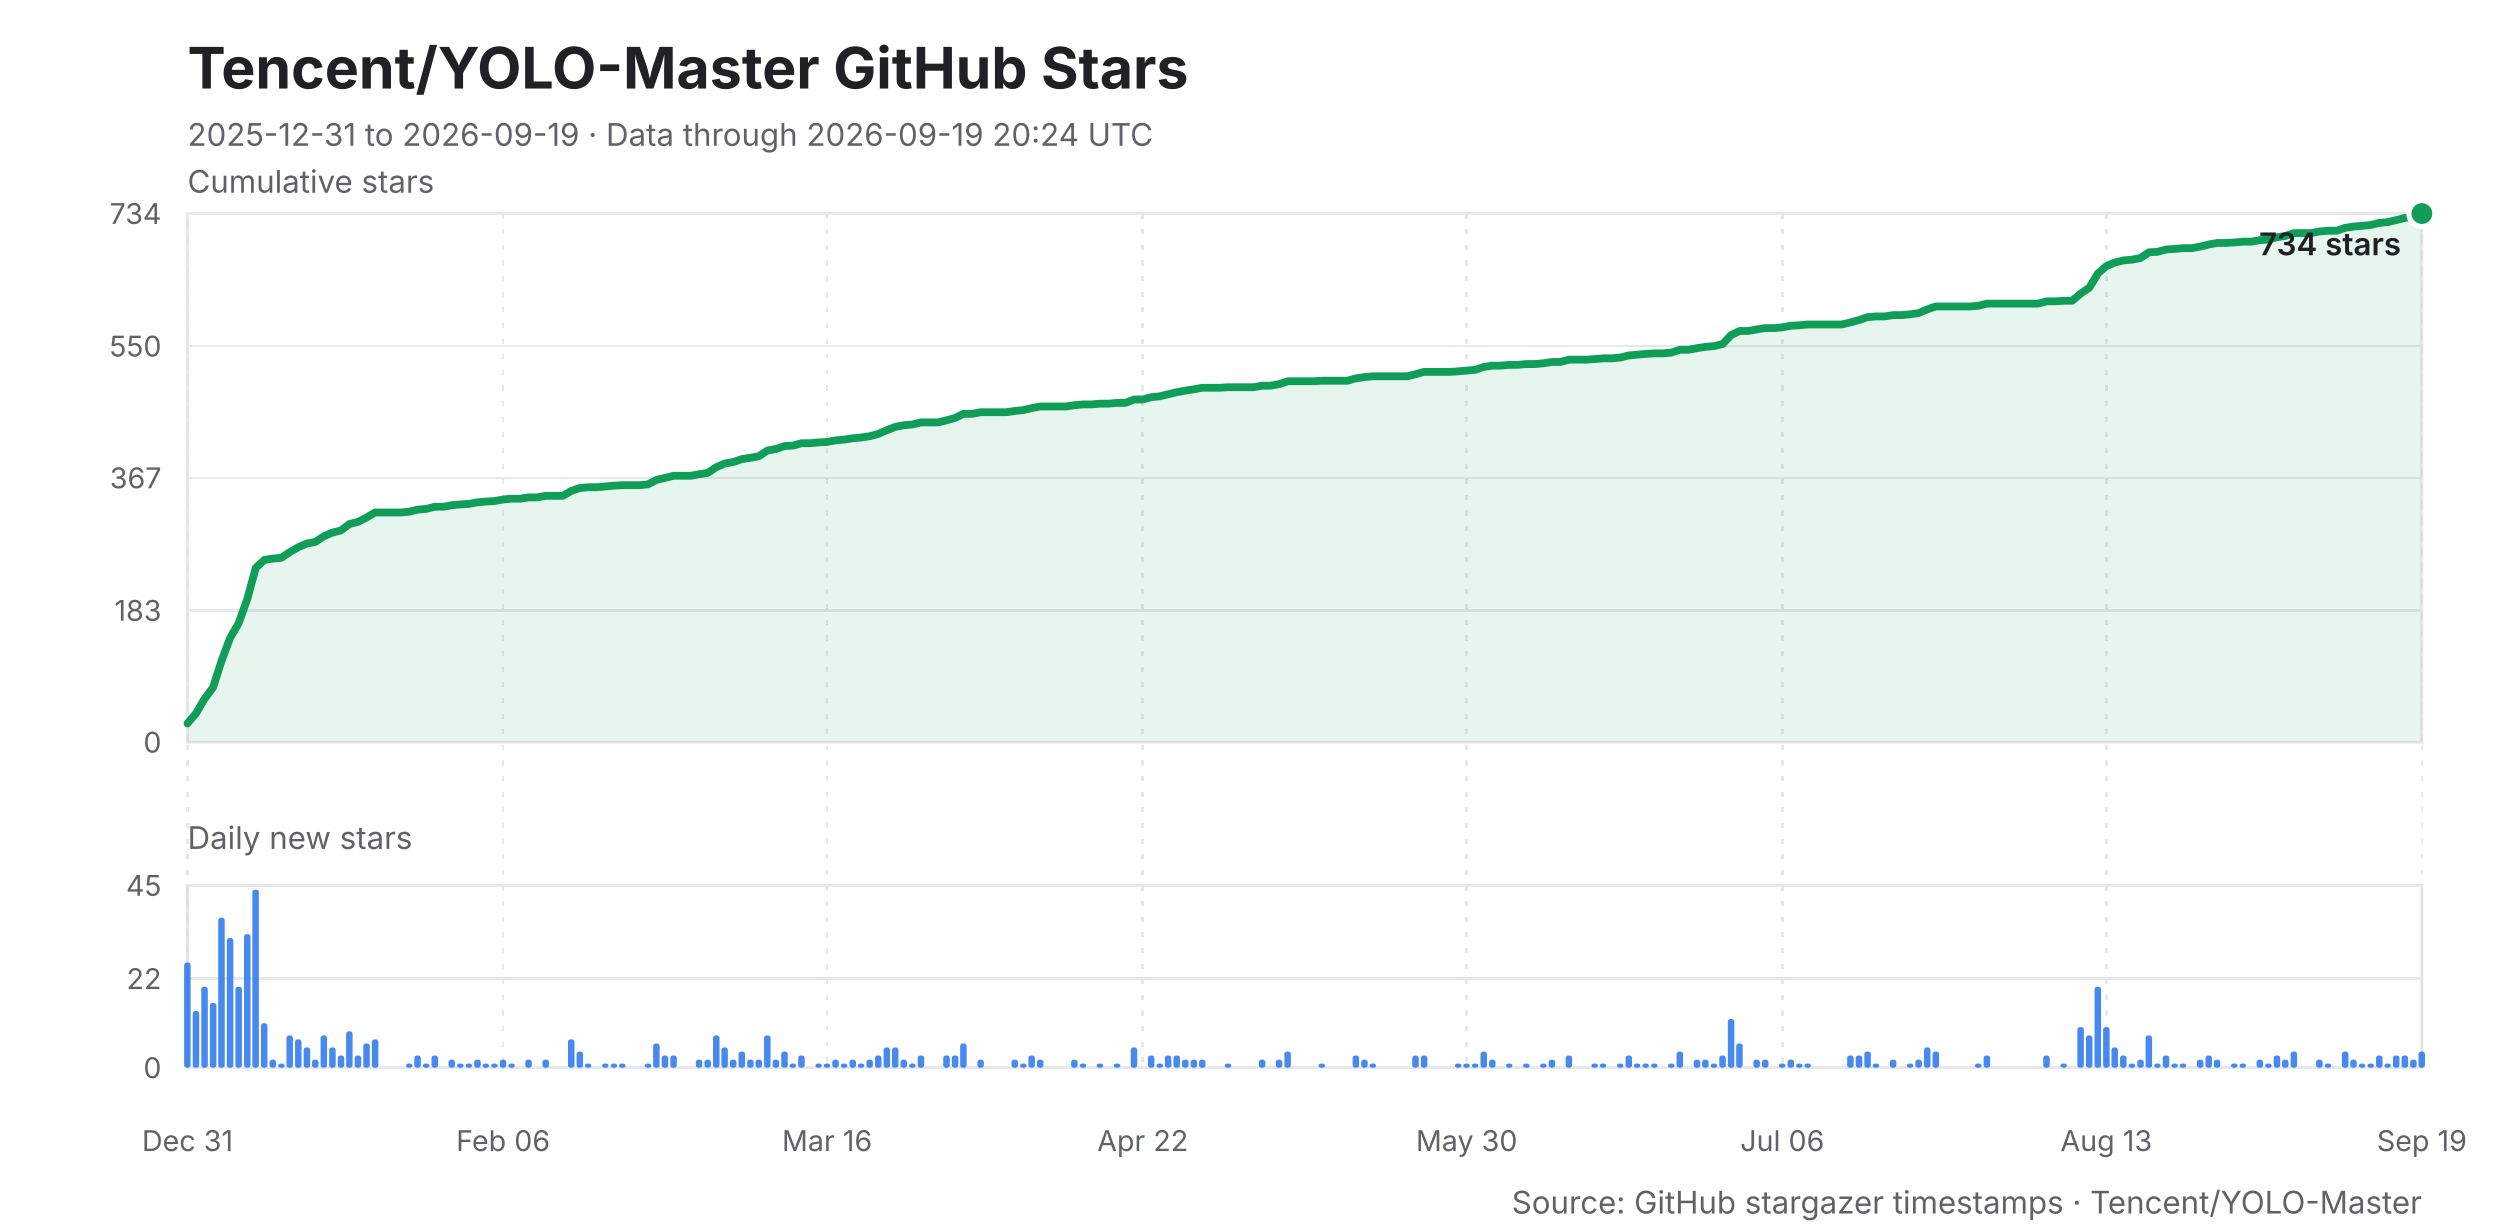
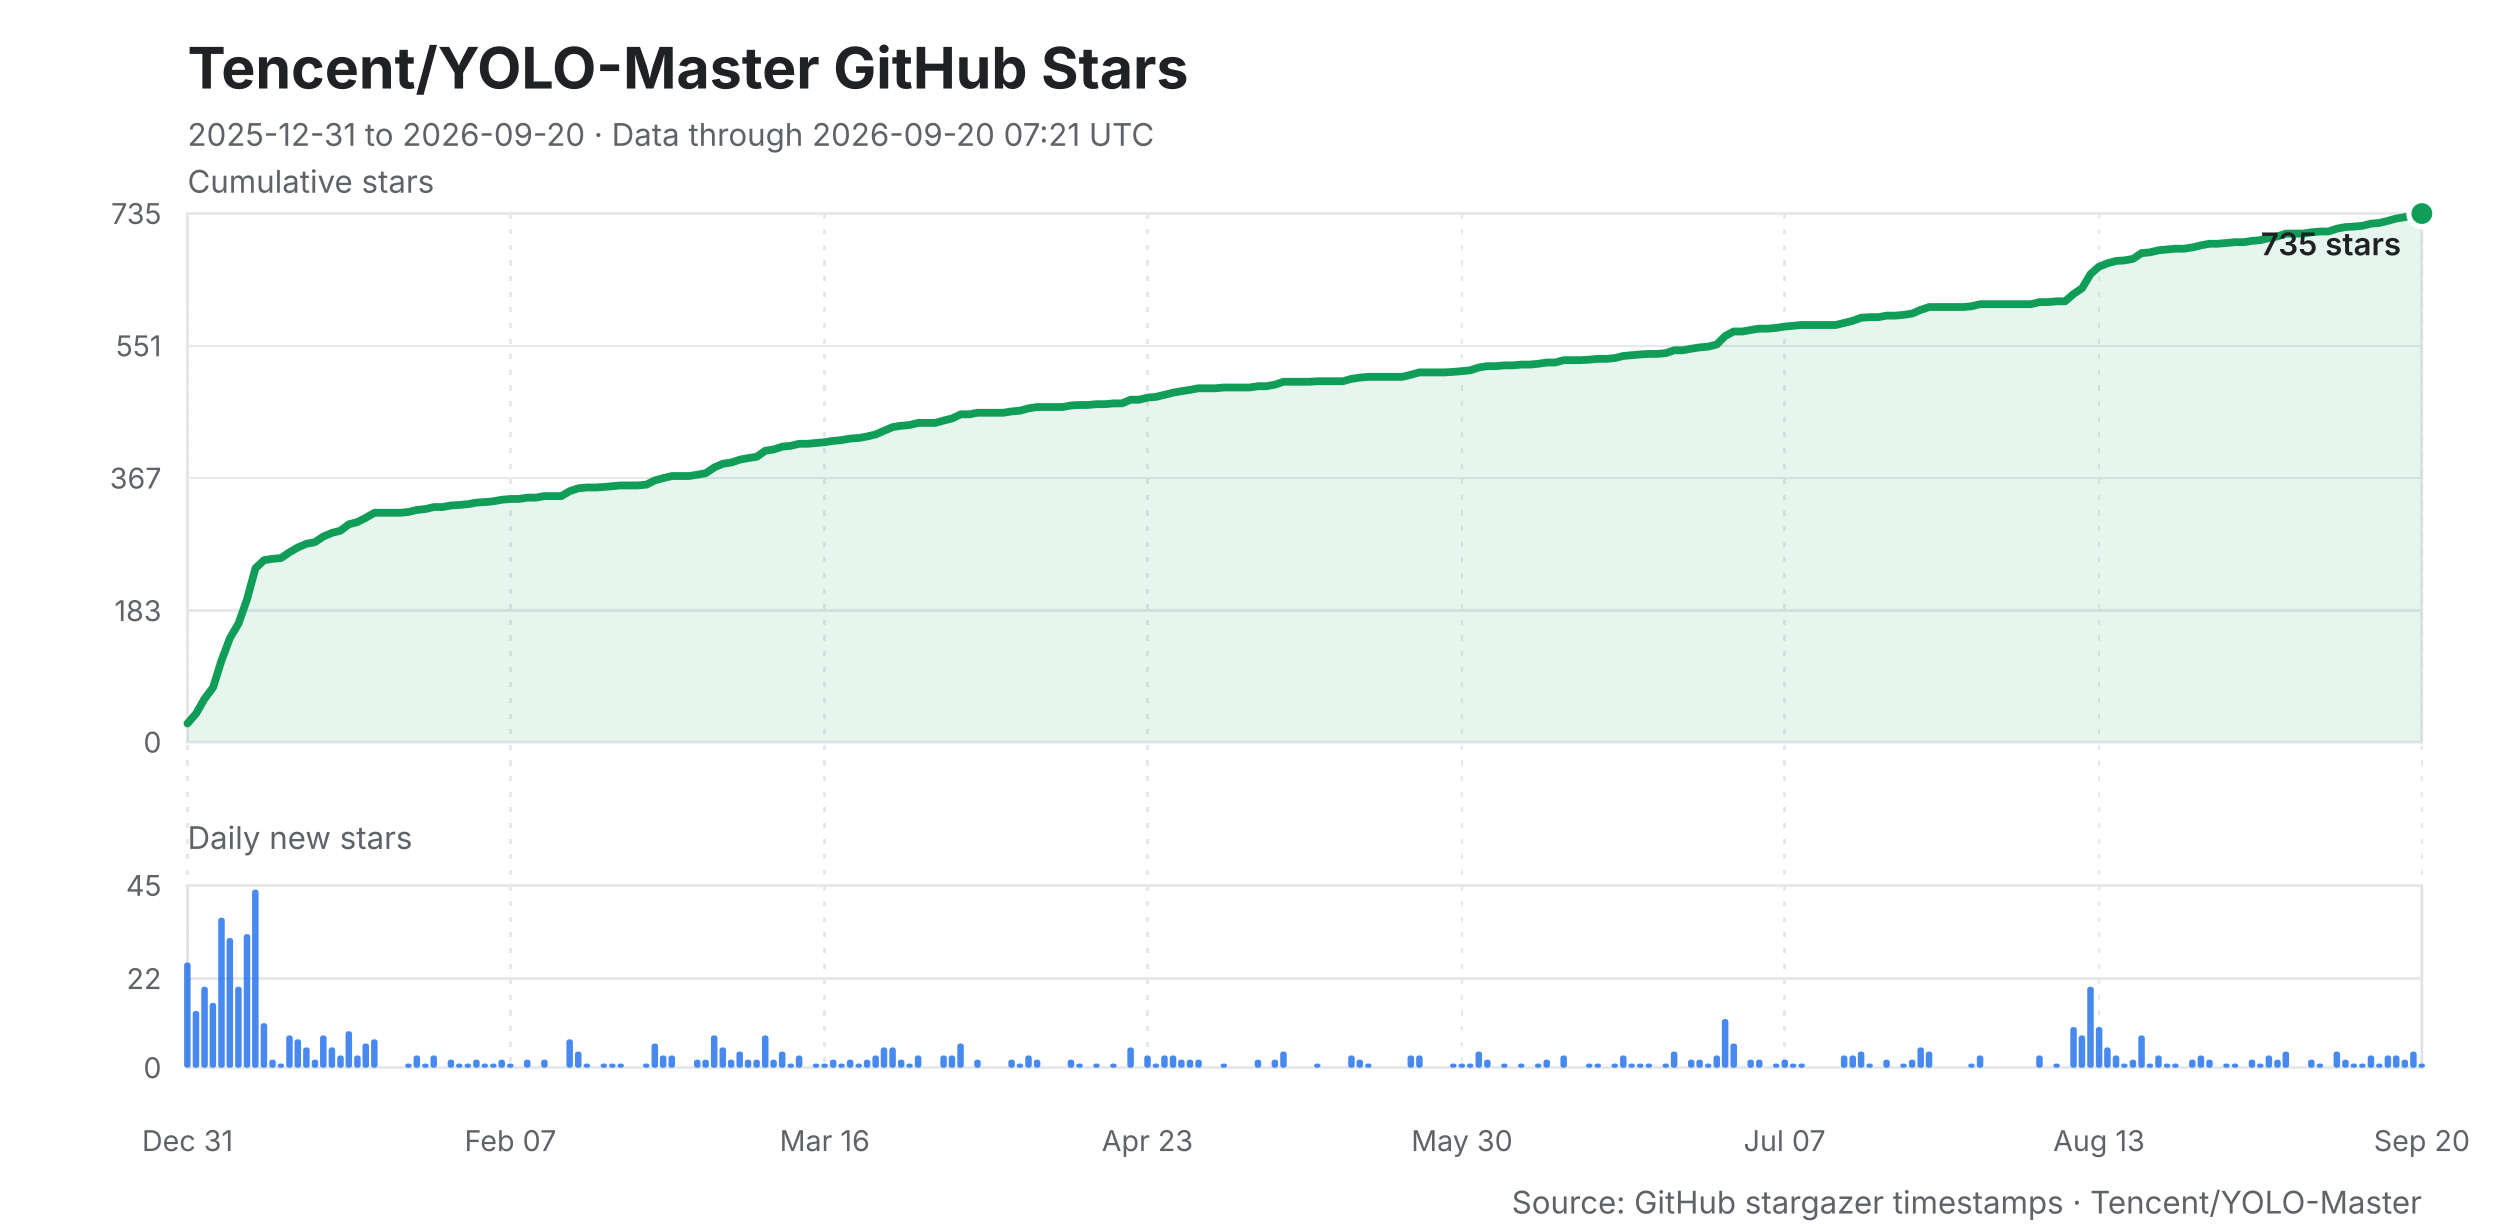
<svg xmlns="http://www.w3.org/2000/svg" width="960" height="470" viewBox="0 0 960 470" role="img" aria-labelledby="title desc">
  <style>
    .background { fill: #ffffff; }
    .title { fill: #202124; font: 700 22px -apple-system, BlinkMacSystemFont, "Segoe UI", sans-serif; }
    .subtitle, .caption { fill: #5f6368; font: 12px -apple-system, BlinkMacSystemFont, "Segoe UI", sans-serif; }
    .axis-title { fill: #202124; font: 600 12px -apple-system, BlinkMacSystemFont, "Segoe UI", sans-serif; }
    .grid, .daily-grid, .x-grid { stroke: #e6e8eb; stroke-width: 1; shape-rendering: crispEdges; }
    .x-grid { stroke-dasharray: 2 4; }
    .y-label, .daily-label, .x-label { fill: #5f6368; font: 11px -apple-system, BlinkMacSystemFont, "Segoe UI", sans-serif; }
    .line { fill: none; stroke: #0f9d58; stroke-width: 3; stroke-linejoin: round; stroke-linecap: round; }
    .area { fill: #0f9d58; opacity: .10; }
    .bar { fill: #1f6feb; opacity: .82; }
    .point { fill: #0f9d58; stroke: #ffffff; stroke-width: 2; }
    .frame { fill: none; stroke: #dfe1e5; stroke-width: 1; }
  </style>
  <rect class="background" width="960" height="470" />
  <text class="title" x="72" y="34">Tencent/YOLO-Master GitHub Stars</text>
-   <text class="subtitle" x="72" y="56">2025-12-31 to 2026-09-19 · Data through 2026-09-19 20:24 UTC</text>
+   <text class="subtitle" x="72" y="56">2025-12-31 to 2026-09-20 · Data through 2026-09-20 07:21 UTC</text>
  <text class="caption" x="72" y="74">Cumulative stars</text>
  <rect class="frame" x="72" y="82" width="858" height="203" />
  <line class="grid" x1="72" y1="285.0" x2="930" y2="285.0" />
  <text class="y-label" x="62" y="289.0" text-anchor="end">0</text>
-   <line class="grid" x1="72" y1="234.4" x2="930" y2="234.4" />
-   <text class="y-label" x="62" y="238.4" text-anchor="end">183</text>
-   <line class="grid" x1="72" y1="183.5" x2="930" y2="183.5" />
-   <text class="y-label" x="62" y="187.5" text-anchor="end">367</text>
-   <line class="grid" x1="72" y1="132.9" x2="930" y2="132.9" />
-   <text class="y-label" x="62" y="136.9" text-anchor="end">550</text>
+   <line class="grid" x1="72" y1="234.5" x2="930" y2="234.5" />
+   <text class="y-label" x="62" y="238.5" text-anchor="end">183</text>
+   <line class="grid" x1="72" y1="183.6" x2="930" y2="183.6" />
+   <text class="y-label" x="62" y="187.6" text-anchor="end">367</text>
+   <line class="grid" x1="72" y1="132.8" x2="930" y2="132.8" />
+   <text class="y-label" x="62" y="136.8" text-anchor="end">551</text>
  <line class="grid" x1="72" y1="82.0" x2="930" y2="82.0" />
-   <text class="y-label" x="62" y="86.0" text-anchor="end">734</text>
+   <text class="y-label" x="62" y="86.0" text-anchor="end">735</text>
  <line class="x-grid" x1="72.0" y1="82" x2="72.0" y2="410" />
  <text class="x-label" x="72.0" y="442" text-anchor="middle">Dec 31</text>
-   <line class="x-grid" x1="193.2" y1="82" x2="193.2" y2="410" />
-   <text class="x-label" x="193.2" y="442" text-anchor="middle">Feb 06</text>
-   <line class="x-grid" x1="317.6" y1="82" x2="317.6" y2="410" />
-   <text class="x-label" x="317.6" y="442" text-anchor="middle">Mar 16</text>
-   <line class="x-grid" x1="438.8" y1="82" x2="438.8" y2="410" />
-   <text class="x-label" x="438.8" y="442" text-anchor="middle">Apr 22</text>
-   <line class="x-grid" x1="563.2" y1="82" x2="563.2" y2="410" />
-   <text class="x-label" x="563.2" y="442" text-anchor="middle">May 30</text>
-   <line class="x-grid" x1="684.4" y1="82" x2="684.4" y2="410" />
-   <text class="x-label" x="684.4" y="442" text-anchor="middle">Jul 06</text>
-   <line class="x-grid" x1="808.8" y1="82" x2="808.8" y2="410" />
-   <text class="x-label" x="808.8" y="442" text-anchor="middle">Aug 13</text>
+   <line class="x-grid" x1="196.0" y1="82" x2="196.0" y2="410" />
+   <text class="x-label" x="196.0" y="442" text-anchor="middle">Feb 07</text>
+   <line class="x-grid" x1="316.7" y1="82" x2="316.7" y2="410" />
+   <text class="x-label" x="316.7" y="442" text-anchor="middle">Mar 16</text>
+   <line class="x-grid" x1="440.6" y1="82" x2="440.6" y2="410" />
+   <text class="x-label" x="440.6" y="442" text-anchor="middle">Apr 23</text>
+   <line class="x-grid" x1="561.4" y1="82" x2="561.4" y2="410" />
+   <text class="x-label" x="561.4" y="442" text-anchor="middle">May 30</text>
+   <line class="x-grid" x1="685.3" y1="82" x2="685.3" y2="410" />
+   <text class="x-label" x="685.3" y="442" text-anchor="middle">Jul 07</text>
+   <line class="x-grid" x1="806.0" y1="82" x2="806.0" y2="410" />
+   <text class="x-label" x="806.0" y="442" text-anchor="middle">Aug 13</text>
  <line class="x-grid" x1="930.0" y1="82" x2="930.0" y2="410" />
-   <text class="x-label" x="930.0" y="442" text-anchor="middle">Sep 19</text>
-   <polygon class="area" points="72,285 72.0,277.8 75.3,273.9 78.5,268.4 81.8,264.0 85.1,253.7 88.4,244.9 91.6,239.4 94.9,230.2 98.2,218.1 101.5,215.0 104.7,214.5 108.0,214.2 111.3,212.0 114.6,210.1 117.8,208.7 121.1,208.1 124.4,205.9 127.7,204.5 130.9,203.7 134.2,201.2 137.5,200.4 140.8,198.7 144.0,196.8 147.3,196.8 150.6,196.8 153.9,196.8 157.1,196.5 160.4,195.7 163.7,195.4 167.0,194.6 170.2,194.6 173.5,194.0 176.8,193.7 180.1,193.5 183.3,192.9 186.6,192.6 189.9,192.4 193.2,191.8 196.4,191.5 199.7,191.5 203.0,191.0 206.3,191.0 209.5,190.4 212.8,190.4 216.1,190.4 219.4,188.5 222.6,187.4 225.9,187.1 229.2,187.1 232.5,186.8 235.7,186.5 239.0,186.3 242.3,186.3 245.6,186.3 248.8,186.0 252.1,184.3 255.4,183.5 258.7,182.7 261.9,182.7 265.2,182.7 268.5,182.1 271.8,181.6 275.0,179.4 278.3,178.0 281.6,177.4 284.9,176.3 288.1,175.8 291.4,175.2 294.7,173.0 298.0,172.4 301.2,171.3 304.5,171.1 307.8,170.2 311.1,170.2 314.3,169.9 317.6,169.7 320.9,169.1 324.2,168.8 327.4,168.3 330.7,168.0 334.0,167.5 337.3,166.6 340.5,165.2 343.8,163.9 347.1,163.3 350.4,163.0 353.6,162.2 356.9,162.2 360.2,162.2 363.5,161.4 366.7,160.5 370.0,158.9 373.3,158.9 376.6,158.3 379.8,158.3 383.1,158.3 386.4,158.3 389.7,157.8 392.9,157.5 396.2,156.7 399.5,156.1 402.8,156.1 406.0,156.1 409.3,156.1 412.6,155.6 415.9,155.3 419.1,155.3 422.4,155.0 425.7,155.0 429.0,154.7 432.2,154.7 435.5,153.4 438.8,153.4 442.1,152.5 445.3,152.2 448.6,151.4 451.9,150.6 455.2,150.0 458.4,149.5 461.7,148.9 465.0,148.9 468.3,148.9 471.5,148.7 474.8,148.7 478.1,148.7 481.4,148.7 484.6,148.1 487.9,148.1 491.2,147.5 494.5,146.4 497.7,146.4 501.0,146.4 504.3,146.4 507.5,146.2 510.8,146.2 514.1,146.2 517.4,146.2 520.6,145.3 523.9,144.8 527.2,144.5 530.5,144.5 533.7,144.5 537.0,144.5 540.3,144.5 543.6,143.7 546.8,142.8 550.1,142.8 553.4,142.8 556.7,142.8 559.9,142.6 563.2,142.3 566.5,142.0 569.8,140.9 573.0,140.4 576.3,140.4 579.6,140.1 582.9,140.1 586.1,139.8 589.4,139.8 592.7,139.5 596.0,139.0 599.2,139.0 602.5,138.1 605.8,138.1 609.1,138.1 612.3,137.9 615.6,137.6 618.9,137.6 622.2,137.3 625.4,136.5 628.7,136.2 632.0,135.9 635.3,135.7 638.5,135.7 641.8,135.4 645.1,134.3 648.4,134.3 651.6,133.7 654.9,133.2 658.2,132.9 661.5,132.1 664.7,128.7 668.0,127.1 671.3,127.1 674.6,126.5 677.8,126.0 681.1,126.0 684.4,125.7 687.7,125.1 690.9,124.9 694.2,124.6 697.5,124.6 700.8,124.6 704.0,124.6 707.3,124.6 710.6,123.8 713.9,122.9 717.1,121.8 720.4,121.5 723.7,121.5 727.0,121.0 730.2,121.0 733.5,120.7 736.8,120.2 740.1,118.8 743.3,117.7 746.6,117.7 749.9,117.7 753.2,117.7 756.4,117.7 759.7,117.4 763.0,116.6 766.3,116.6 769.5,116.6 772.8,116.6 776.1,116.6 779.4,116.6 782.6,116.6 785.9,115.7 789.2,115.7 792.5,115.5 795.7,115.5 799.0,112.7 802.3,110.5 805.6,105.0 808.8,102.2 812.1,100.8 815.4,100.0 818.7,99.7 821.9,99.1 825.2,96.9 828.5,96.7 831.8,95.8 835.0,95.6 838.3,95.3 841.6,95.3 844.9,94.7 848.1,93.9 851.4,93.3 854.7,93.3 858.0,93.1 861.2,92.8 864.5,92.8 867.8,92.2 871.1,92.0 874.3,91.1 877.6,90.6 880.9,89.5 884.2,89.5 887.4,89.5 890.7,88.9 894.0,88.6 897.3,88.6 900.5,87.5 903.8,87.0 907.1,86.7 910.4,86.4 913.6,85.6 916.9,85.3 920.2,84.5 923.5,83.7 926.7,83.1 930.0,82.0 930,285" />
-   <polyline class="line" points="72.0,277.8 75.3,273.9 78.5,268.4 81.8,264.0 85.1,253.7 88.4,244.9 91.6,239.4 94.9,230.2 98.2,218.1 101.5,215.0 104.7,214.5 108.0,214.2 111.3,212.0 114.6,210.1 117.8,208.7 121.1,208.1 124.4,205.9 127.7,204.5 130.9,203.7 134.2,201.2 137.5,200.4 140.8,198.7 144.0,196.8 147.3,196.8 150.6,196.8 153.9,196.8 157.1,196.5 160.4,195.7 163.7,195.4 167.0,194.6 170.2,194.6 173.5,194.0 176.8,193.7 180.1,193.5 183.3,192.9 186.6,192.6 189.9,192.4 193.2,191.8 196.4,191.5 199.7,191.5 203.0,191.0 206.3,191.0 209.5,190.4 212.8,190.4 216.1,190.4 219.4,188.5 222.6,187.4 225.9,187.1 229.2,187.1 232.5,186.8 235.7,186.5 239.0,186.3 242.3,186.3 245.6,186.3 248.8,186.0 252.1,184.3 255.4,183.5 258.7,182.7 261.9,182.7 265.2,182.7 268.5,182.1 271.8,181.6 275.0,179.4 278.3,178.0 281.6,177.4 284.9,176.3 288.1,175.8 291.4,175.2 294.7,173.0 298.0,172.4 301.2,171.3 304.5,171.1 307.8,170.2 311.1,170.2 314.3,169.9 317.6,169.7 320.9,169.1 324.2,168.8 327.4,168.3 330.7,168.0 334.0,167.5 337.3,166.6 340.5,165.2 343.8,163.9 347.1,163.3 350.4,163.0 353.6,162.2 356.9,162.2 360.2,162.2 363.5,161.4 366.7,160.5 370.0,158.9 373.3,158.9 376.6,158.3 379.8,158.3 383.1,158.3 386.4,158.3 389.7,157.8 392.9,157.5 396.2,156.7 399.5,156.1 402.8,156.1 406.0,156.1 409.3,156.1 412.6,155.6 415.9,155.3 419.1,155.3 422.4,155.0 425.7,155.0 429.0,154.7 432.2,154.7 435.5,153.4 438.8,153.4 442.1,152.5 445.3,152.2 448.6,151.4 451.9,150.6 455.2,150.0 458.4,149.5 461.7,148.9 465.0,148.9 468.3,148.9 471.5,148.7 474.8,148.7 478.1,148.7 481.4,148.7 484.6,148.1 487.9,148.1 491.2,147.5 494.5,146.4 497.7,146.4 501.0,146.4 504.3,146.4 507.5,146.2 510.8,146.2 514.1,146.2 517.4,146.2 520.6,145.3 523.9,144.8 527.2,144.5 530.5,144.5 533.7,144.5 537.0,144.5 540.3,144.5 543.6,143.7 546.8,142.8 550.1,142.8 553.4,142.8 556.7,142.8 559.9,142.6 563.2,142.3 566.5,142.0 569.8,140.9 573.0,140.4 576.3,140.4 579.6,140.1 582.9,140.1 586.1,139.8 589.4,139.8 592.7,139.5 596.0,139.0 599.2,139.0 602.5,138.1 605.8,138.1 609.1,138.1 612.3,137.9 615.6,137.6 618.9,137.6 622.2,137.3 625.4,136.5 628.7,136.2 632.0,135.9 635.3,135.7 638.5,135.7 641.8,135.4 645.1,134.3 648.4,134.3 651.6,133.7 654.9,133.2 658.2,132.9 661.5,132.1 664.7,128.7 668.0,127.1 671.3,127.1 674.6,126.5 677.8,126.0 681.1,126.0 684.4,125.7 687.7,125.1 690.9,124.9 694.2,124.6 697.5,124.6 700.8,124.6 704.0,124.6 707.3,124.6 710.6,123.8 713.9,122.9 717.1,121.8 720.4,121.5 723.7,121.5 727.0,121.0 730.2,121.0 733.5,120.7 736.8,120.2 740.1,118.8 743.3,117.7 746.6,117.7 749.9,117.7 753.2,117.7 756.4,117.7 759.7,117.4 763.0,116.6 766.3,116.6 769.5,116.6 772.8,116.6 776.1,116.6 779.4,116.6 782.6,116.6 785.9,115.7 789.2,115.7 792.5,115.5 795.7,115.5 799.0,112.7 802.3,110.5 805.6,105.0 808.8,102.2 812.1,100.8 815.4,100.0 818.7,99.7 821.9,99.1 825.2,96.9 828.5,96.7 831.8,95.8 835.0,95.6 838.3,95.3 841.6,95.3 844.9,94.7 848.1,93.9 851.4,93.3 854.7,93.3 858.0,93.1 861.2,92.8 864.5,92.8 867.8,92.2 871.1,92.0 874.3,91.1 877.6,90.6 880.9,89.5 884.2,89.5 887.4,89.5 890.7,88.9 894.0,88.6 897.3,88.6 900.5,87.5 903.8,87.0 907.1,86.7 910.4,86.4 913.6,85.6 916.9,85.3 920.2,84.5 923.5,83.7 926.7,83.1 930.0,82.0" />
+   <text class="x-label" x="930.0" y="442" text-anchor="middle">Sep 20</text>
+   <polygon class="area" points="72,285 72.0,277.8 75.3,274.0 78.5,268.4 81.8,264.0 85.0,253.8 88.3,245.0 91.6,239.4 94.8,230.3 98.1,218.2 101.4,215.1 104.6,214.6 107.9,214.3 111.1,212.1 114.4,210.2 117.7,208.8 120.9,208.2 124.2,206.0 127.5,204.6 130.7,203.8 134.0,201.3 137.2,200.5 140.5,198.8 143.8,196.9 147.0,196.9 150.3,196.9 153.6,196.9 156.8,196.6 160.1,195.8 163.3,195.5 166.6,194.7 169.9,194.7 173.1,194.1 176.4,193.9 179.7,193.6 182.9,193.0 186.2,192.8 189.4,192.5 192.7,191.9 196.0,191.6 199.2,191.6 202.5,191.1 205.8,191.1 209.0,190.5 212.3,190.5 215.5,190.5 218.8,188.6 222.1,187.5 225.3,187.2 228.6,187.2 231.9,187.0 235.1,186.7 238.4,186.4 241.6,186.4 244.9,186.4 248.2,186.1 251.4,184.5 254.7,183.6 258.0,182.8 261.2,182.8 264.5,182.8 267.7,182.3 271.0,181.7 274.3,179.5 277.5,178.1 280.8,177.6 284.1,176.5 287.3,175.9 290.6,175.4 293.8,173.1 297.1,172.6 300.4,171.5 303.6,171.2 306.9,170.4 310.2,170.4 313.4,170.1 316.7,169.8 319.9,169.3 323.2,169.0 326.5,168.4 329.7,168.2 333.0,167.6 336.3,166.8 339.5,165.4 342.8,164.0 346.0,163.5 349.3,163.2 352.6,162.4 355.8,162.4 359.1,162.4 362.3,161.5 365.6,160.7 368.9,159.1 372.1,159.1 375.4,158.5 378.7,158.5 381.9,158.5 385.2,158.5 388.4,158.0 391.7,157.7 395.0,156.8 398.2,156.3 401.5,156.3 404.8,156.3 408.0,156.3 411.3,155.7 414.5,155.5 417.8,155.5 421.1,155.2 424.3,155.2 427.6,154.9 430.9,154.9 434.1,153.5 437.4,153.5 440.6,152.7 443.9,152.4 447.2,151.6 450.4,150.8 453.7,150.2 457.0,149.7 460.2,149.1 463.5,149.1 466.7,149.1 470.0,148.8 473.3,148.8 476.5,148.8 479.8,148.8 483.1,148.3 486.3,148.3 489.6,147.7 492.8,146.6 496.1,146.6 499.4,146.6 502.6,146.6 505.9,146.4 509.2,146.4 512.4,146.4 515.7,146.4 518.9,145.5 522.2,145.0 525.5,144.7 528.7,144.7 532.0,144.7 535.3,144.7 538.5,144.7 541.8,143.9 545.0,143.0 548.3,143.0 551.6,143.0 554.8,143.0 558.1,142.8 561.4,142.5 564.6,142.2 567.9,141.1 571.1,140.6 574.4,140.6 577.7,140.3 580.9,140.3 584.2,140.0 587.5,140.0 590.7,139.7 594.0,139.2 597.2,139.2 600.5,138.3 603.8,138.3 607.0,138.3 610.3,138.1 613.6,137.8 616.8,137.8 620.1,137.5 623.3,136.7 626.6,136.4 629.9,136.1 633.1,135.9 636.4,135.9 639.7,135.6 642.9,134.5 646.2,134.5 649.4,133.9 652.7,133.4 656.0,133.1 659.2,132.3 662.5,129.0 665.7,127.3 669.0,127.3 672.3,126.7 675.5,126.2 678.8,126.2 682.1,125.9 685.3,125.4 688.6,125.1 691.8,124.8 695.1,124.8 698.4,124.8 701.6,124.8 704.9,124.8 708.2,124.0 711.4,123.2 714.7,122.0 717.9,121.8 721.2,121.8 724.5,121.2 727.7,121.2 731.0,120.9 734.3,120.4 737.5,119.0 740.8,117.9 744.0,117.9 747.3,117.9 750.6,117.9 753.8,117.9 757.1,117.6 760.4,116.8 763.6,116.8 766.9,116.8 770.1,116.8 773.4,116.8 776.7,116.8 779.9,116.8 783.2,116.0 786.5,116.0 789.7,115.7 793.0,115.7 796.2,112.9 799.5,110.7 802.8,105.2 806.0,102.4 809.3,101.1 812.6,100.2 815.8,100.0 819.1,99.4 822.3,97.2 825.6,96.9 828.9,96.1 832.1,95.8 835.4,95.5 838.7,95.5 841.9,95.0 845.2,94.2 848.4,93.6 851.7,93.6 855.0,93.3 858.2,93.0 861.5,93.0 864.8,92.5 868.0,92.2 871.3,91.4 874.5,90.8 877.8,89.7 881.1,89.7 884.3,89.7 887.6,89.2 890.9,88.9 894.1,88.9 897.4,87.8 900.6,87.2 903.9,87.0 907.2,86.7 910.4,85.9 913.7,85.6 917.0,84.8 920.2,83.9 923.5,83.4 926.7,82.3 930.0,82.0 930,285" />
+   <polyline class="line" points="72.0,277.8 75.3,274.0 78.5,268.4 81.8,264.0 85.0,253.8 88.3,245.0 91.6,239.4 94.8,230.3 98.1,218.2 101.4,215.1 104.6,214.6 107.9,214.3 111.1,212.1 114.4,210.2 117.7,208.8 120.9,208.2 124.2,206.0 127.5,204.6 130.7,203.8 134.0,201.3 137.2,200.5 140.5,198.8 143.8,196.9 147.0,196.9 150.3,196.9 153.6,196.9 156.8,196.6 160.1,195.8 163.3,195.5 166.6,194.7 169.9,194.7 173.1,194.1 176.4,193.9 179.7,193.6 182.9,193.0 186.2,192.8 189.4,192.5 192.7,191.9 196.0,191.6 199.2,191.6 202.5,191.1 205.8,191.1 209.0,190.5 212.3,190.5 215.5,190.5 218.8,188.6 222.1,187.5 225.3,187.2 228.6,187.2 231.9,187.0 235.1,186.7 238.4,186.4 241.6,186.4 244.9,186.4 248.2,186.1 251.4,184.5 254.7,183.6 258.0,182.8 261.2,182.8 264.5,182.8 267.7,182.3 271.0,181.7 274.3,179.5 277.5,178.1 280.8,177.6 284.1,176.5 287.3,175.9 290.6,175.4 293.8,173.1 297.1,172.6 300.4,171.5 303.6,171.2 306.9,170.4 310.2,170.4 313.4,170.1 316.7,169.8 319.9,169.3 323.2,169.0 326.5,168.4 329.7,168.2 333.0,167.6 336.3,166.8 339.5,165.4 342.8,164.0 346.0,163.5 349.3,163.2 352.6,162.4 355.8,162.4 359.1,162.4 362.3,161.5 365.6,160.7 368.9,159.1 372.1,159.1 375.4,158.5 378.7,158.5 381.9,158.5 385.2,158.5 388.4,158.0 391.7,157.7 395.0,156.8 398.2,156.3 401.5,156.3 404.8,156.3 408.0,156.3 411.3,155.7 414.5,155.5 417.8,155.5 421.1,155.2 424.3,155.2 427.6,154.9 430.9,154.9 434.1,153.5 437.4,153.5 440.6,152.7 443.9,152.4 447.2,151.6 450.4,150.8 453.7,150.2 457.0,149.7 460.2,149.1 463.5,149.1 466.7,149.1 470.0,148.8 473.3,148.8 476.5,148.8 479.8,148.8 483.1,148.3 486.3,148.3 489.6,147.7 492.8,146.6 496.1,146.6 499.4,146.6 502.6,146.6 505.9,146.4 509.2,146.4 512.4,146.4 515.7,146.4 518.9,145.5 522.2,145.0 525.5,144.7 528.7,144.7 532.0,144.7 535.3,144.7 538.5,144.7 541.8,143.9 545.0,143.0 548.3,143.0 551.6,143.0 554.8,143.0 558.1,142.8 561.4,142.5 564.6,142.2 567.9,141.1 571.1,140.6 574.4,140.6 577.7,140.3 580.9,140.3 584.2,140.0 587.5,140.0 590.7,139.7 594.0,139.2 597.2,139.2 600.5,138.3 603.8,138.3 607.0,138.3 610.3,138.1 613.6,137.8 616.8,137.8 620.1,137.5 623.3,136.7 626.6,136.4 629.9,136.1 633.1,135.9 636.4,135.9 639.7,135.6 642.9,134.5 646.2,134.5 649.4,133.9 652.7,133.4 656.0,133.1 659.2,132.3 662.5,129.0 665.7,127.3 669.0,127.3 672.3,126.7 675.5,126.2 678.8,126.2 682.1,125.9 685.3,125.4 688.6,125.1 691.8,124.8 695.1,124.8 698.4,124.8 701.6,124.8 704.9,124.8 708.2,124.0 711.4,123.2 714.7,122.0 717.9,121.8 721.2,121.8 724.5,121.2 727.7,121.2 731.0,120.9 734.3,120.4 737.5,119.0 740.8,117.9 744.0,117.9 747.3,117.9 750.6,117.9 753.8,117.9 757.1,117.6 760.4,116.8 763.6,116.8 766.9,116.8 770.1,116.8 773.4,116.8 776.7,116.8 779.9,116.8 783.2,116.0 786.5,116.0 789.7,115.7 793.0,115.7 796.2,112.9 799.5,110.7 802.8,105.2 806.0,102.4 809.3,101.1 812.6,100.2 815.8,100.0 819.1,99.4 822.3,97.2 825.6,96.9 828.9,96.1 832.1,95.8 835.4,95.5 838.7,95.5 841.9,95.0 845.2,94.2 848.4,93.6 851.7,93.6 855.0,93.3 858.2,93.0 861.5,93.0 864.8,92.5 868.0,92.2 871.3,91.4 874.5,90.8 877.8,89.7 881.1,89.7 884.3,89.7 887.6,89.2 890.9,88.9 894.1,88.9 897.4,87.8 900.6,87.2 903.9,87.0 907.2,86.7 910.4,85.9 913.7,85.6 917.0,84.8 920.2,83.9 923.5,83.4 926.7,82.3 930.0,82.0" />
  <circle class="point" cx="930.0" cy="82.0" r="5" />
-   <text class="axis-title" x="922.0" y="98.0" text-anchor="end">734 stars</text>
+   <text class="axis-title" x="922.0" y="98.0" text-anchor="end">735 stars</text>
  <text class="caption" x="72" y="326">Daily new stars</text>
  <rect class="frame" x="72" y="340" width="858" height="70" />
  <line class="daily-grid" x1="72" y1="410.0" x2="930" y2="410.0" />
  <text class="daily-label" x="62" y="414.0" text-anchor="end">0</text>
  <line class="daily-grid" x1="72" y1="375.8" x2="930" y2="375.8" />
  <text class="daily-label" x="62" y="379.8" text-anchor="end">22</text>
  <line class="daily-grid" x1="72" y1="340.0" x2="930" y2="340.0" />
  <text class="daily-label" x="62" y="344.0" text-anchor="end">45</text>
  <g class="bar">
    <rect x="70.7" y="369.6" width="2.5" height="40.4" rx="1" />
    <rect x="74.0" y="388.2" width="2.5" height="21.8" rx="1" />
    <rect x="77.3" y="378.9" width="2.5" height="31.1" rx="1" />
-     <rect x="80.6" y="385.1" width="2.5" height="24.9" rx="1" />
+     <rect x="80.5" y="385.1" width="2.5" height="24.9" rx="1" />
    <rect x="83.8" y="352.4" width="2.5" height="57.6" rx="1" />
-     <rect x="87.1" y="360.2" width="2.5" height="49.8" rx="1" />
-     <rect x="90.4" y="378.9" width="2.5" height="31.1" rx="1" />
-     <rect x="93.7" y="358.7" width="2.5" height="51.3" rx="1" />
-     <rect x="96.9" y="341.6" width="2.5" height="68.4" rx="1" />
-     <rect x="100.2" y="392.9" width="2.5" height="17.1" rx="1" />
-     <rect x="103.5" y="406.9" width="2.5" height="3.1" rx="1" />
-     <rect x="106.8" y="408.4" width="2.5" height="1.6" rx="1" />
-     <rect x="110.0" y="397.6" width="2.5" height="12.4" rx="1" />
-     <rect x="113.3" y="399.1" width="2.5" height="10.9" rx="1" />
-     <rect x="116.6" y="402.2" width="2.5" height="7.8" rx="1" />
-     <rect x="119.8" y="406.9" width="2.5" height="3.1" rx="1" />
-     <rect x="123.1" y="397.6" width="2.5" height="12.4" rx="1" />
-     <rect x="126.4" y="402.2" width="2.5" height="7.8" rx="1" />
-     <rect x="129.7" y="405.3" width="2.5" height="4.7" rx="1" />
-     <rect x="132.9" y="396.0" width="2.5" height="14.0" rx="1" />
-     <rect x="136.2" y="405.3" width="2.5" height="4.7" rx="1" />
-     <rect x="139.5" y="400.7" width="2.5" height="9.3" rx="1" />
-     <rect x="142.8" y="399.1" width="2.5" height="10.9" rx="1" />
-     <rect x="155.9" y="408.4" width="2.5" height="1.6" rx="1" />
-     <rect x="159.1" y="405.3" width="2.5" height="4.7" rx="1" />
-     <rect x="162.4" y="408.4" width="2.5" height="1.6" rx="1" />
-     <rect x="165.7" y="405.3" width="2.5" height="4.7" rx="1" />
-     <rect x="172.2" y="406.9" width="2.5" height="3.1" rx="1" />
-     <rect x="175.5" y="408.4" width="2.5" height="1.6" rx="1" />
-     <rect x="178.8" y="408.4" width="2.5" height="1.6" rx="1" />
-     <rect x="182.1" y="406.9" width="2.5" height="3.1" rx="1" />
-     <rect x="185.3" y="408.4" width="2.5" height="1.6" rx="1" />
-     <rect x="188.6" y="408.4" width="2.5" height="1.6" rx="1" />
-     <rect x="191.9" y="406.9" width="2.5" height="3.1" rx="1" />
-     <rect x="195.2" y="408.4" width="2.5" height="1.6" rx="1" />
-     <rect x="201.7" y="406.9" width="2.5" height="3.1" rx="1" />
-     <rect x="208.3" y="406.9" width="2.5" height="3.1" rx="1" />
-     <rect x="218.1" y="399.1" width="2.5" height="10.9" rx="1" />
-     <rect x="221.4" y="403.8" width="2.5" height="6.2" rx="1" />
-     <rect x="224.6" y="408.4" width="2.5" height="1.6" rx="1" />
-     <rect x="231.2" y="408.4" width="2.5" height="1.6" rx="1" />
-     <rect x="234.5" y="408.4" width="2.5" height="1.6" rx="1" />
-     <rect x="237.7" y="408.4" width="2.5" height="1.6" rx="1" />
-     <rect x="247.6" y="408.4" width="2.5" height="1.6" rx="1" />
-     <rect x="250.8" y="400.7" width="2.5" height="9.3" rx="1" />
-     <rect x="254.1" y="405.3" width="2.5" height="4.7" rx="1" />
-     <rect x="257.4" y="405.3" width="2.5" height="4.7" rx="1" />
-     <rect x="267.2" y="406.9" width="2.5" height="3.1" rx="1" />
-     <rect x="270.5" y="406.9" width="2.5" height="3.1" rx="1" />
-     <rect x="273.8" y="397.6" width="2.5" height="12.4" rx="1" />
-     <rect x="277.0" y="402.2" width="2.5" height="7.8" rx="1" />
-     <rect x="280.3" y="406.9" width="2.5" height="3.1" rx="1" />
-     <rect x="283.6" y="403.8" width="2.5" height="6.2" rx="1" />
-     <rect x="286.9" y="406.9" width="2.5" height="3.1" rx="1" />
-     <rect x="290.1" y="406.9" width="2.5" height="3.1" rx="1" />
-     <rect x="293.4" y="397.6" width="2.5" height="12.4" rx="1" />
-     <rect x="296.7" y="406.9" width="2.5" height="3.1" rx="1" />
-     <rect x="300.0" y="403.8" width="2.5" height="6.2" rx="1" />
-     <rect x="303.2" y="408.4" width="2.5" height="1.6" rx="1" />
-     <rect x="306.5" y="405.3" width="2.5" height="4.7" rx="1" />
-     <rect x="313.1" y="408.4" width="2.5" height="1.6" rx="1" />
-     <rect x="316.3" y="408.4" width="2.5" height="1.6" rx="1" />
-     <rect x="319.6" y="406.9" width="2.5" height="3.1" rx="1" />
-     <rect x="322.9" y="408.4" width="2.5" height="1.6" rx="1" />
-     <rect x="326.2" y="406.9" width="2.5" height="3.1" rx="1" />
-     <rect x="329.4" y="408.4" width="2.5" height="1.6" rx="1" />
-     <rect x="332.7" y="406.9" width="2.5" height="3.1" rx="1" />
-     <rect x="336.0" y="405.3" width="2.5" height="4.7" rx="1" />
-     <rect x="339.3" y="402.2" width="2.5" height="7.8" rx="1" />
-     <rect x="342.5" y="402.2" width="2.5" height="7.8" rx="1" />
-     <rect x="345.8" y="406.9" width="2.5" height="3.1" rx="1" />
-     <rect x="349.1" y="408.4" width="2.5" height="1.6" rx="1" />
-     <rect x="352.4" y="405.3" width="2.5" height="4.7" rx="1" />
-     <rect x="362.2" y="405.3" width="2.5" height="4.7" rx="1" />
-     <rect x="365.5" y="405.3" width="2.5" height="4.7" rx="1" />
-     <rect x="368.7" y="400.7" width="2.5" height="9.3" rx="1" />
-     <rect x="375.3" y="406.9" width="2.5" height="3.1" rx="1" />
-     <rect x="388.4" y="406.9" width="2.5" height="3.1" rx="1" />
-     <rect x="391.7" y="408.4" width="2.5" height="1.6" rx="1" />
-     <rect x="394.9" y="405.3" width="2.5" height="4.7" rx="1" />
-     <rect x="398.2" y="406.9" width="2.5" height="3.1" rx="1" />
-     <rect x="411.3" y="406.9" width="2.5" height="3.1" rx="1" />
-     <rect x="414.6" y="408.4" width="2.5" height="1.6" rx="1" />
-     <rect x="421.1" y="408.4" width="2.5" height="1.6" rx="1" />
-     <rect x="427.7" y="408.4" width="2.5" height="1.6" rx="1" />
-     <rect x="434.2" y="402.2" width="2.5" height="7.8" rx="1" />
-     <rect x="440.8" y="405.3" width="2.5" height="4.7" rx="1" />
-     <rect x="444.1" y="408.4" width="2.5" height="1.6" rx="1" />
-     <rect x="447.3" y="405.3" width="2.5" height="4.7" rx="1" />
-     <rect x="450.6" y="405.3" width="2.5" height="4.7" rx="1" />
-     <rect x="453.9" y="406.9" width="2.5" height="3.1" rx="1" />
-     <rect x="457.2" y="406.9" width="2.5" height="3.1" rx="1" />
-     <rect x="460.4" y="406.9" width="2.5" height="3.1" rx="1" />
-     <rect x="470.3" y="408.4" width="2.5" height="1.6" rx="1" />
-     <rect x="483.4" y="406.9" width="2.5" height="3.1" rx="1" />
-     <rect x="489.9" y="406.9" width="2.5" height="3.1" rx="1" />
-     <rect x="493.2" y="403.8" width="2.5" height="6.2" rx="1" />
-     <rect x="506.3" y="408.4" width="2.5" height="1.6" rx="1" />
-     <rect x="519.4" y="405.3" width="2.5" height="4.7" rx="1" />
-     <rect x="522.7" y="406.9" width="2.5" height="3.1" rx="1" />
-     <rect x="525.9" y="408.4" width="2.5" height="1.6" rx="1" />
-     <rect x="542.3" y="405.3" width="2.5" height="4.7" rx="1" />
-     <rect x="545.6" y="405.3" width="2.5" height="4.7" rx="1" />
-     <rect x="558.7" y="408.4" width="2.5" height="1.6" rx="1" />
-     <rect x="561.9" y="408.4" width="2.5" height="1.6" rx="1" />
-     <rect x="565.2" y="408.4" width="2.5" height="1.6" rx="1" />
-     <rect x="568.5" y="403.8" width="2.5" height="6.2" rx="1" />
-     <rect x="571.8" y="406.9" width="2.5" height="3.1" rx="1" />
-     <rect x="578.3" y="408.4" width="2.5" height="1.6" rx="1" />
-     <rect x="584.9" y="408.4" width="2.5" height="1.6" rx="1" />
-     <rect x="591.4" y="408.4" width="2.5" height="1.6" rx="1" />
-     <rect x="594.7" y="406.9" width="2.5" height="3.1" rx="1" />
-     <rect x="601.2" y="405.3" width="2.5" height="4.7" rx="1" />
-     <rect x="611.1" y="408.4" width="2.5" height="1.6" rx="1" />
-     <rect x="614.3" y="408.4" width="2.5" height="1.6" rx="1" />
-     <rect x="620.9" y="408.4" width="2.5" height="1.6" rx="1" />
-     <rect x="624.2" y="405.3" width="2.5" height="4.7" rx="1" />
-     <rect x="627.4" y="408.4" width="2.5" height="1.6" rx="1" />
-     <rect x="630.7" y="408.4" width="2.5" height="1.6" rx="1" />
-     <rect x="634.0" y="408.4" width="2.5" height="1.6" rx="1" />
-     <rect x="640.5" y="408.4" width="2.5" height="1.6" rx="1" />
-     <rect x="643.8" y="403.8" width="2.5" height="6.2" rx="1" />
-     <rect x="650.4" y="406.9" width="2.5" height="3.1" rx="1" />
-     <rect x="653.6" y="406.9" width="2.5" height="3.1" rx="1" />
-     <rect x="656.9" y="408.4" width="2.5" height="1.6" rx="1" />
-     <rect x="660.2" y="405.3" width="2.5" height="4.7" rx="1" />
-     <rect x="663.5" y="391.3" width="2.5" height="18.7" rx="1" />
-     <rect x="666.7" y="400.7" width="2.5" height="9.3" rx="1" />
-     <rect x="673.3" y="406.9" width="2.5" height="3.1" rx="1" />
-     <rect x="676.6" y="406.9" width="2.5" height="3.1" rx="1" />
-     <rect x="683.1" y="408.4" width="2.5" height="1.6" rx="1" />
-     <rect x="686.4" y="406.9" width="2.5" height="3.1" rx="1" />
-     <rect x="689.7" y="408.4" width="2.5" height="1.6" rx="1" />
-     <rect x="692.9" y="408.4" width="2.5" height="1.6" rx="1" />
-     <rect x="709.3" y="405.3" width="2.5" height="4.7" rx="1" />
-     <rect x="712.6" y="405.3" width="2.5" height="4.7" rx="1" />
-     <rect x="715.9" y="403.8" width="2.5" height="6.2" rx="1" />
-     <rect x="719.1" y="408.4" width="2.5" height="1.6" rx="1" />
-     <rect x="725.7" y="406.9" width="2.5" height="3.1" rx="1" />
-     <rect x="732.2" y="408.4" width="2.5" height="1.6" rx="1" />
-     <rect x="735.5" y="406.9" width="2.5" height="3.1" rx="1" />
-     <rect x="738.8" y="402.2" width="2.5" height="7.8" rx="1" />
-     <rect x="742.1" y="403.8" width="2.5" height="6.2" rx="1" />
-     <rect x="758.4" y="408.4" width="2.5" height="1.6" rx="1" />
-     <rect x="761.7" y="405.3" width="2.5" height="4.7" rx="1" />
-     <rect x="784.6" y="405.3" width="2.5" height="4.7" rx="1" />
-     <rect x="791.2" y="408.4" width="2.5" height="1.6" rx="1" />
-     <rect x="797.7" y="394.4" width="2.5" height="15.6" rx="1" />
-     <rect x="801.0" y="397.6" width="2.5" height="12.4" rx="1" />
-     <rect x="804.3" y="378.9" width="2.5" height="31.1" rx="1" />
-     <rect x="807.6" y="394.4" width="2.5" height="15.6" rx="1" />
-     <rect x="810.8" y="402.2" width="2.5" height="7.8" rx="1" />
-     <rect x="814.1" y="405.3" width="2.5" height="4.7" rx="1" />
-     <rect x="817.4" y="408.4" width="2.5" height="1.6" rx="1" />
-     <rect x="820.7" y="406.9" width="2.5" height="3.1" rx="1" />
-     <rect x="823.9" y="397.6" width="2.5" height="12.4" rx="1" />
-     <rect x="827.2" y="408.4" width="2.5" height="1.6" rx="1" />
-     <rect x="830.5" y="405.3" width="2.5" height="4.7" rx="1" />
-     <rect x="833.8" y="408.4" width="2.5" height="1.6" rx="1" />
-     <rect x="837.0" y="408.4" width="2.5" height="1.6" rx="1" />
-     <rect x="843.6" y="406.9" width="2.5" height="3.1" rx="1" />
-     <rect x="846.9" y="405.3" width="2.5" height="4.7" rx="1" />
-     <rect x="850.1" y="406.9" width="2.5" height="3.1" rx="1" />
-     <rect x="856.7" y="408.4" width="2.5" height="1.6" rx="1" />
-     <rect x="860.0" y="408.4" width="2.5" height="1.6" rx="1" />
-     <rect x="866.5" y="406.9" width="2.5" height="3.1" rx="1" />
-     <rect x="869.8" y="408.4" width="2.5" height="1.6" rx="1" />
-     <rect x="873.1" y="405.3" width="2.5" height="4.7" rx="1" />
-     <rect x="876.3" y="406.9" width="2.5" height="3.1" rx="1" />
-     <rect x="879.6" y="403.8" width="2.5" height="6.2" rx="1" />
-     <rect x="889.4" y="406.9" width="2.5" height="3.1" rx="1" />
-     <rect x="892.7" y="408.4" width="2.5" height="1.6" rx="1" />
-     <rect x="899.3" y="403.8" width="2.5" height="6.2" rx="1" />
-     <rect x="902.5" y="406.9" width="2.5" height="3.1" rx="1" />
-     <rect x="905.8" y="408.4" width="2.5" height="1.6" rx="1" />
-     <rect x="909.1" y="408.4" width="2.5" height="1.6" rx="1" />
-     <rect x="912.4" y="405.3" width="2.5" height="4.7" rx="1" />
-     <rect x="915.6" y="408.4" width="2.5" height="1.6" rx="1" />
+     <rect x="87.0" y="360.2" width="2.5" height="49.8" rx="1" />
+     <rect x="90.3" y="378.9" width="2.5" height="31.1" rx="1" />
+     <rect x="93.6" y="358.7" width="2.5" height="51.3" rx="1" />
+     <rect x="96.8" y="341.6" width="2.5" height="68.4" rx="1" />
+     <rect x="100.1" y="392.9" width="2.5" height="17.1" rx="1" />
+     <rect x="103.4" y="406.9" width="2.5" height="3.1" rx="1" />
+     <rect x="106.6" y="408.4" width="2.5" height="1.6" rx="1" />
+     <rect x="109.9" y="397.6" width="2.5" height="12.4" rx="1" />
+     <rect x="113.1" y="399.1" width="2.5" height="10.9" rx="1" />
+     <rect x="116.4" y="402.2" width="2.5" height="7.8" rx="1" />
+     <rect x="119.7" y="406.9" width="2.5" height="3.1" rx="1" />
+     <rect x="122.9" y="397.6" width="2.5" height="12.4" rx="1" />
+     <rect x="126.2" y="402.2" width="2.5" height="7.8" rx="1" />
+     <rect x="129.5" y="405.3" width="2.5" height="4.7" rx="1" />
+     <rect x="132.7" y="396.0" width="2.5" height="14.0" rx="1" />
+     <rect x="136.0" y="405.3" width="2.5" height="4.7" rx="1" />
+     <rect x="139.2" y="400.7" width="2.5" height="9.3" rx="1" />
+     <rect x="142.5" y="399.1" width="2.5" height="10.9" rx="1" />
+     <rect x="155.6" y="408.4" width="2.5" height="1.6" rx="1" />
+     <rect x="158.8" y="405.3" width="2.5" height="4.7" rx="1" />
+     <rect x="162.1" y="408.4" width="2.5" height="1.6" rx="1" />
+     <rect x="165.3" y="405.3" width="2.5" height="4.7" rx="1" />
+     <rect x="171.9" y="406.9" width="2.5" height="3.1" rx="1" />
+     <rect x="175.1" y="408.4" width="2.5" height="1.6" rx="1" />
+     <rect x="178.4" y="408.4" width="2.5" height="1.6" rx="1" />
+     <rect x="181.7" y="406.9" width="2.5" height="3.1" rx="1" />
+     <rect x="184.9" y="408.4" width="2.5" height="1.6" rx="1" />
+     <rect x="188.2" y="408.4" width="2.5" height="1.6" rx="1" />
+     <rect x="191.4" y="406.9" width="2.5" height="3.1" rx="1" />
+     <rect x="194.7" y="408.4" width="2.5" height="1.6" rx="1" />
+     <rect x="201.2" y="406.9" width="2.5" height="3.1" rx="1" />
+     <rect x="207.8" y="406.9" width="2.5" height="3.1" rx="1" />
+     <rect x="217.5" y="399.1" width="2.5" height="10.9" rx="1" />
+     <rect x="220.8" y="403.8" width="2.5" height="6.2" rx="1" />
+     <rect x="224.1" y="408.4" width="2.5" height="1.6" rx="1" />
+     <rect x="230.6" y="408.4" width="2.5" height="1.6" rx="1" />
+     <rect x="233.9" y="408.4" width="2.5" height="1.6" rx="1" />
+     <rect x="237.1" y="408.4" width="2.5" height="1.6" rx="1" />
+     <rect x="246.9" y="408.4" width="2.5" height="1.6" rx="1" />
+     <rect x="250.2" y="400.7" width="2.5" height="9.3" rx="1" />
+     <rect x="253.4" y="405.3" width="2.5" height="4.7" rx="1" />
+     <rect x="256.7" y="405.3" width="2.5" height="4.7" rx="1" />
+     <rect x="266.5" y="406.9" width="2.5" height="3.1" rx="1" />
+     <rect x="269.7" y="406.9" width="2.5" height="3.1" rx="1" />
+     <rect x="273.0" y="397.6" width="2.5" height="12.4" rx="1" />
+     <rect x="276.3" y="402.2" width="2.5" height="7.8" rx="1" />
+     <rect x="279.5" y="406.9" width="2.5" height="3.1" rx="1" />
+     <rect x="282.8" y="403.8" width="2.5" height="6.2" rx="1" />
+     <rect x="286.0" y="406.9" width="2.5" height="3.1" rx="1" />
+     <rect x="289.3" y="406.9" width="2.5" height="3.1" rx="1" />
+     <rect x="292.6" y="397.6" width="2.5" height="12.4" rx="1" />
+     <rect x="295.8" y="406.9" width="2.5" height="3.1" rx="1" />
+     <rect x="299.1" y="403.8" width="2.5" height="6.2" rx="1" />
+     <rect x="302.4" y="408.4" width="2.5" height="1.6" rx="1" />
+     <rect x="305.6" y="405.3" width="2.5" height="4.7" rx="1" />
+     <rect x="312.1" y="408.4" width="2.5" height="1.6" rx="1" />
+     <rect x="315.4" y="408.4" width="2.5" height="1.6" rx="1" />
+     <rect x="318.7" y="406.9" width="2.5" height="3.1" rx="1" />
+     <rect x="321.9" y="408.4" width="2.5" height="1.6" rx="1" />
+     <rect x="325.2" y="406.9" width="2.5" height="3.1" rx="1" />
+     <rect x="328.5" y="408.4" width="2.5" height="1.6" rx="1" />
+     <rect x="331.7" y="406.9" width="2.5" height="3.1" rx="1" />
+     <rect x="335.0" y="405.3" width="2.5" height="4.7" rx="1" />
+     <rect x="338.2" y="402.2" width="2.5" height="7.8" rx="1" />
+     <rect x="341.5" y="402.2" width="2.5" height="7.8" rx="1" />
+     <rect x="344.8" y="406.9" width="2.5" height="3.1" rx="1" />
+     <rect x="348.0" y="408.4" width="2.5" height="1.6" rx="1" />
+     <rect x="351.3" y="405.3" width="2.5" height="4.7" rx="1" />
+     <rect x="361.1" y="405.3" width="2.5" height="4.7" rx="1" />
+     <rect x="364.3" y="405.3" width="2.5" height="4.7" rx="1" />
+     <rect x="367.6" y="400.7" width="2.5" height="9.3" rx="1" />
+     <rect x="374.1" y="406.9" width="2.5" height="3.1" rx="1" />
+     <rect x="387.2" y="406.9" width="2.5" height="3.1" rx="1" />
+     <rect x="390.4" y="408.4" width="2.5" height="1.6" rx="1" />
+     <rect x="393.7" y="405.3" width="2.5" height="4.7" rx="1" />
+     <rect x="397.0" y="406.9" width="2.5" height="3.1" rx="1" />
+     <rect x="410.0" y="406.9" width="2.5" height="3.1" rx="1" />
+     <rect x="413.3" y="408.4" width="2.5" height="1.6" rx="1" />
+     <rect x="419.8" y="408.4" width="2.5" height="1.6" rx="1" />
+     <rect x="426.3" y="408.4" width="2.5" height="1.6" rx="1" />
+     <rect x="432.9" y="402.2" width="2.5" height="7.8" rx="1" />
+     <rect x="439.4" y="405.3" width="2.5" height="4.7" rx="1" />
+     <rect x="442.6" y="408.4" width="2.5" height="1.6" rx="1" />
+     <rect x="445.9" y="405.3" width="2.5" height="4.7" rx="1" />
+     <rect x="449.2" y="405.3" width="2.5" height="4.7" rx="1" />
+     <rect x="452.4" y="406.9" width="2.5" height="3.1" rx="1" />
+     <rect x="455.7" y="406.9" width="2.5" height="3.1" rx="1" />
+     <rect x="459.0" y="406.9" width="2.5" height="3.1" rx="1" />
+     <rect x="468.7" y="408.4" width="2.5" height="1.6" rx="1" />
+     <rect x="481.8" y="406.9" width="2.5" height="3.1" rx="1" />
+     <rect x="488.3" y="406.9" width="2.5" height="3.1" rx="1" />
+     <rect x="491.6" y="403.8" width="2.5" height="6.2" rx="1" />
+     <rect x="504.6" y="408.4" width="2.5" height="1.6" rx="1" />
+     <rect x="517.7" y="405.3" width="2.5" height="4.7" rx="1" />
+     <rect x="520.9" y="406.9" width="2.5" height="3.1" rx="1" />
+     <rect x="524.2" y="408.4" width="2.5" height="1.6" rx="1" />
+     <rect x="540.5" y="405.3" width="2.5" height="4.7" rx="1" />
+     <rect x="543.8" y="405.3" width="2.5" height="4.7" rx="1" />
+     <rect x="556.8" y="408.4" width="2.5" height="1.6" rx="1" />
+     <rect x="560.1" y="408.4" width="2.5" height="1.6" rx="1" />
+     <rect x="563.3" y="408.4" width="2.5" height="1.6" rx="1" />
+     <rect x="566.6" y="403.8" width="2.5" height="6.2" rx="1" />
+     <rect x="569.9" y="406.9" width="2.5" height="3.1" rx="1" />
+     <rect x="576.4" y="408.4" width="2.5" height="1.6" rx="1" />
+     <rect x="582.9" y="408.4" width="2.5" height="1.6" rx="1" />
+     <rect x="589.4" y="408.4" width="2.5" height="1.6" rx="1" />
+     <rect x="592.7" y="406.9" width="2.5" height="3.1" rx="1" />
+     <rect x="599.2" y="405.3" width="2.5" height="4.7" rx="1" />
+     <rect x="609.0" y="408.4" width="2.5" height="1.6" rx="1" />
+     <rect x="612.3" y="408.4" width="2.5" height="1.6" rx="1" />
+     <rect x="618.8" y="408.4" width="2.5" height="1.6" rx="1" />
+     <rect x="622.1" y="405.3" width="2.5" height="4.7" rx="1" />
+     <rect x="625.3" y="408.4" width="2.5" height="1.6" rx="1" />
+     <rect x="628.6" y="408.4" width="2.5" height="1.6" rx="1" />
+     <rect x="631.9" y="408.4" width="2.5" height="1.6" rx="1" />
+     <rect x="638.4" y="408.4" width="2.5" height="1.6" rx="1" />
+     <rect x="641.6" y="403.8" width="2.5" height="6.2" rx="1" />
+     <rect x="648.2" y="406.9" width="2.5" height="3.1" rx="1" />
+     <rect x="651.4" y="406.9" width="2.5" height="3.1" rx="1" />
+     <rect x="654.7" y="408.4" width="2.5" height="1.6" rx="1" />
+     <rect x="658.0" y="405.3" width="2.5" height="4.7" rx="1" />
+     <rect x="661.2" y="391.3" width="2.5" height="18.7" rx="1" />
+     <rect x="664.5" y="400.7" width="2.5" height="9.3" rx="1" />
+     <rect x="671.0" y="406.9" width="2.5" height="3.1" rx="1" />
+     <rect x="674.3" y="406.9" width="2.5" height="3.1" rx="1" />
+     <rect x="680.8" y="408.4" width="2.5" height="1.6" rx="1" />
+     <rect x="684.1" y="406.9" width="2.5" height="3.1" rx="1" />
+     <rect x="687.3" y="408.4" width="2.5" height="1.6" rx="1" />
+     <rect x="690.6" y="408.4" width="2.5" height="1.6" rx="1" />
+     <rect x="706.9" y="405.3" width="2.5" height="4.7" rx="1" />
+     <rect x="710.2" y="405.3" width="2.5" height="4.7" rx="1" />
+     <rect x="713.4" y="403.8" width="2.5" height="6.2" rx="1" />
+     <rect x="716.7" y="408.4" width="2.5" height="1.6" rx="1" />
+     <rect x="723.2" y="406.9" width="2.5" height="3.1" rx="1" />
+     <rect x="729.7" y="408.4" width="2.5" height="1.6" rx="1" />
+     <rect x="733.0" y="406.9" width="2.5" height="3.1" rx="1" />
+     <rect x="736.3" y="402.2" width="2.5" height="7.8" rx="1" />
+     <rect x="739.5" y="403.8" width="2.5" height="6.2" rx="1" />
+     <rect x="755.8" y="408.4" width="2.5" height="1.6" rx="1" />
+     <rect x="759.1" y="405.3" width="2.5" height="4.7" rx="1" />
+     <rect x="781.9" y="405.3" width="2.5" height="4.7" rx="1" />
+     <rect x="788.5" y="408.4" width="2.5" height="1.6" rx="1" />
+     <rect x="795.0" y="394.4" width="2.5" height="15.6" rx="1" />
+     <rect x="798.2" y="397.6" width="2.5" height="12.4" rx="1" />
+     <rect x="801.5" y="378.9" width="2.5" height="31.1" rx="1" />
+     <rect x="804.8" y="394.4" width="2.5" height="15.6" rx="1" />
+     <rect x="808.0" y="402.2" width="2.5" height="7.8" rx="1" />
+     <rect x="811.3" y="405.3" width="2.5" height="4.7" rx="1" />
+     <rect x="814.5" y="408.4" width="2.5" height="1.6" rx="1" />
+     <rect x="817.8" y="406.9" width="2.5" height="3.1" rx="1" />
+     <rect x="821.1" y="397.6" width="2.5" height="12.4" rx="1" />
+     <rect x="824.3" y="408.4" width="2.5" height="1.6" rx="1" />
+     <rect x="827.6" y="405.3" width="2.5" height="4.7" rx="1" />
+     <rect x="830.9" y="408.4" width="2.5" height="1.6" rx="1" />
+     <rect x="834.1" y="408.4" width="2.5" height="1.6" rx="1" />
+     <rect x="840.6" y="406.9" width="2.5" height="3.1" rx="1" />
+     <rect x="843.9" y="405.3" width="2.5" height="4.7" rx="1" />
+     <rect x="847.2" y="406.9" width="2.5" height="3.1" rx="1" />
+     <rect x="853.7" y="408.4" width="2.5" height="1.6" rx="1" />
+     <rect x="857.0" y="408.4" width="2.5" height="1.6" rx="1" />
+     <rect x="863.5" y="406.9" width="2.5" height="3.1" rx="1" />
+     <rect x="866.7" y="408.4" width="2.5" height="1.6" rx="1" />
+     <rect x="870.0" y="405.3" width="2.5" height="4.7" rx="1" />
+     <rect x="873.3" y="406.9" width="2.5" height="3.1" rx="1" />
+     <rect x="876.5" y="403.8" width="2.5" height="6.2" rx="1" />
+     <rect x="886.3" y="406.9" width="2.5" height="3.1" rx="1" />
+     <rect x="889.6" y="408.4" width="2.5" height="1.6" rx="1" />
+     <rect x="896.1" y="403.8" width="2.5" height="6.2" rx="1" />
+     <rect x="899.4" y="406.9" width="2.5" height="3.1" rx="1" />
+     <rect x="902.6" y="408.4" width="2.5" height="1.6" rx="1" />
+     <rect x="905.9" y="408.4" width="2.5" height="1.6" rx="1" />
+     <rect x="909.2" y="405.3" width="2.5" height="4.7" rx="1" />
+     <rect x="912.4" y="408.4" width="2.5" height="1.6" rx="1" />
+     <rect x="915.7" y="405.3" width="2.5" height="4.7" rx="1" />
    <rect x="918.9" y="405.3" width="2.5" height="4.7" rx="1" />
-     <rect x="922.2" y="405.3" width="2.5" height="4.7" rx="1" />
-     <rect x="925.5" y="406.9" width="2.5" height="3.1" rx="1" />
-     <rect x="928.7" y="403.8" width="2.5" height="6.2" rx="1" />
+     <rect x="922.2" y="406.9" width="2.5" height="3.1" rx="1" />
+     <rect x="925.5" y="403.8" width="2.5" height="6.2" rx="1" />
+     <rect x="928.7" y="408.4" width="2.5" height="1.6" rx="1" />
  </g>
  <text class="caption" x="930" y="466" text-anchor="end">Source: GitHub stargazer timestamps · Tencent/YOLO-Master</text>
</svg>
